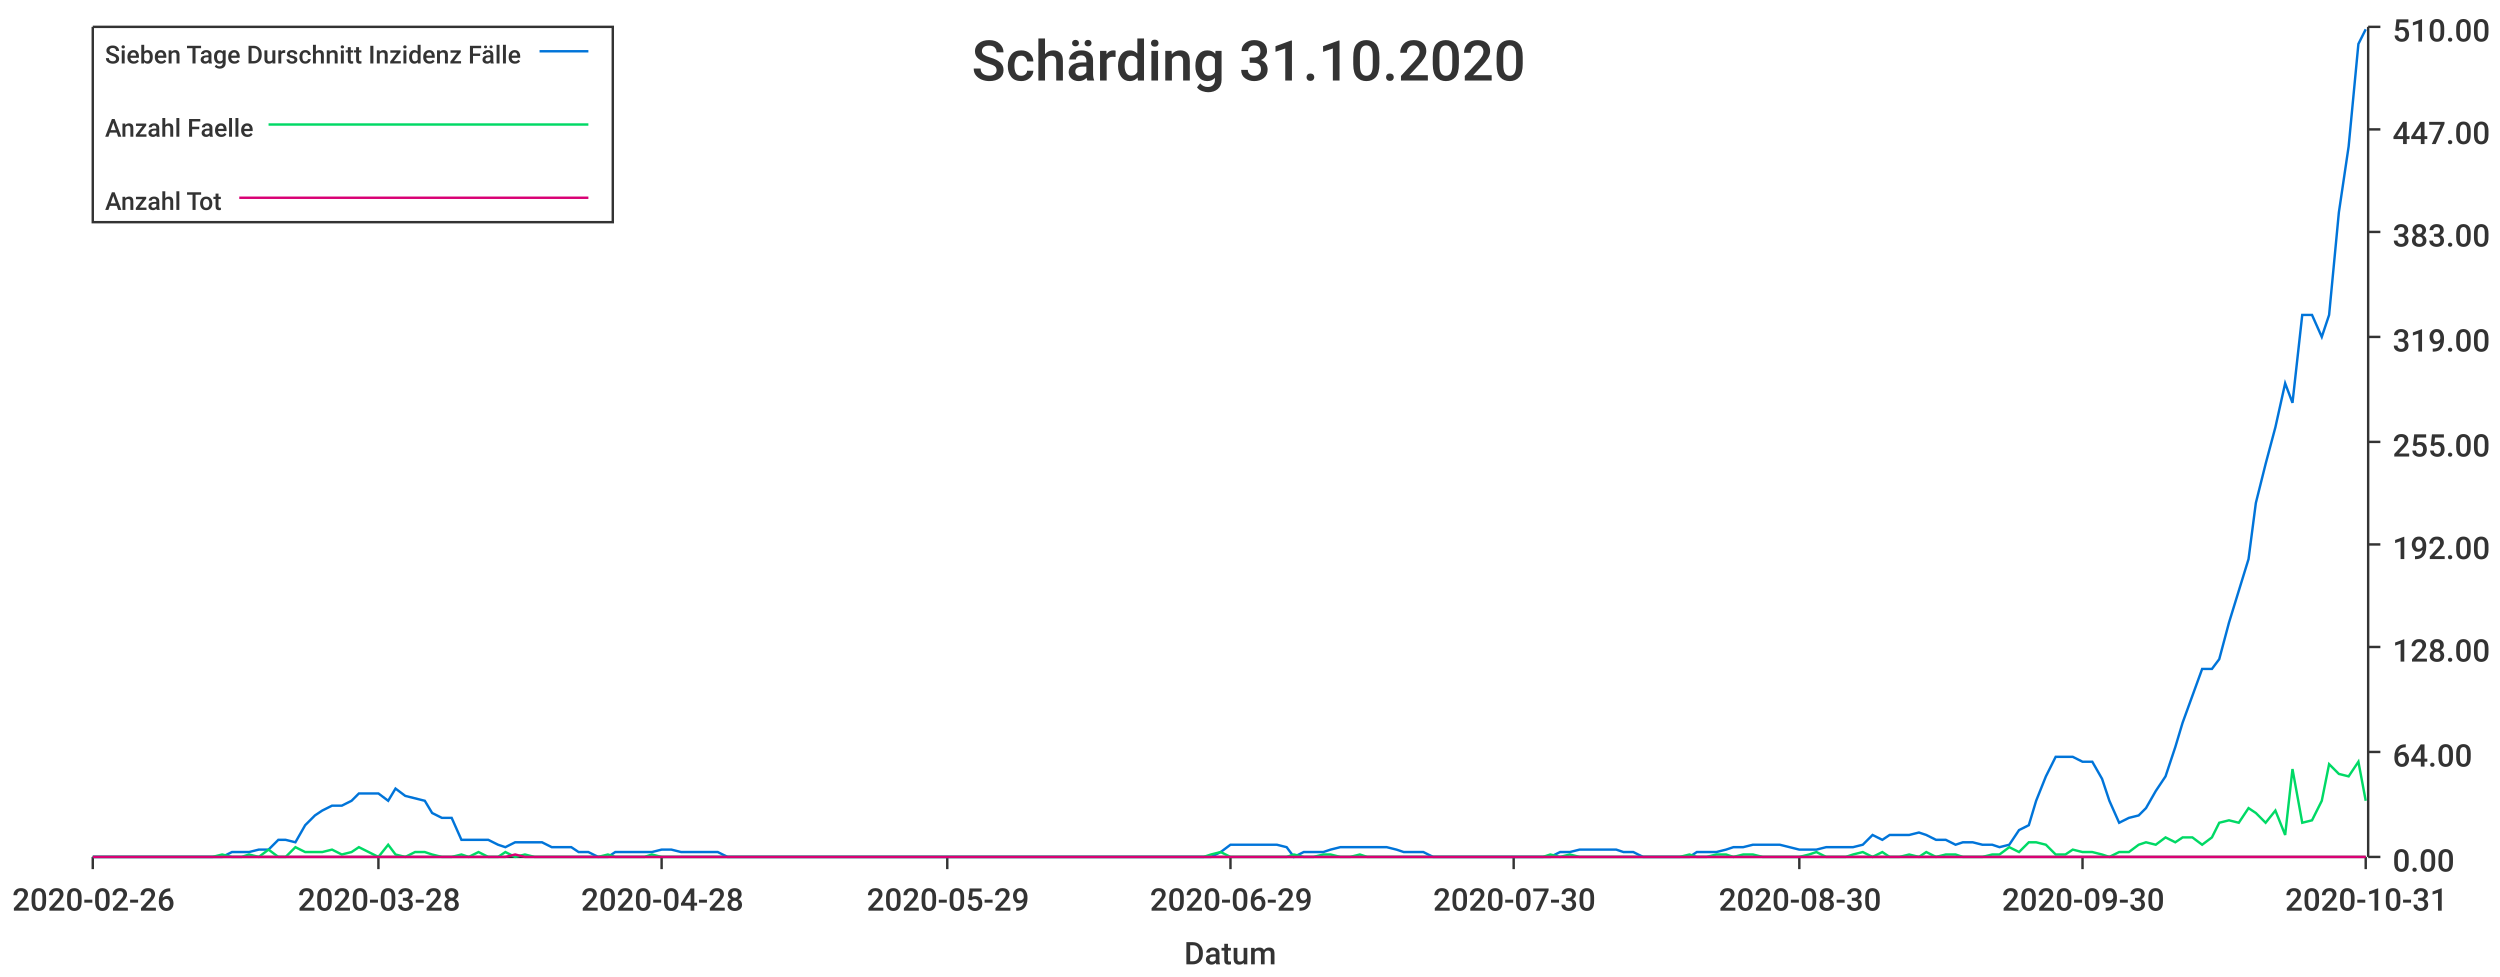
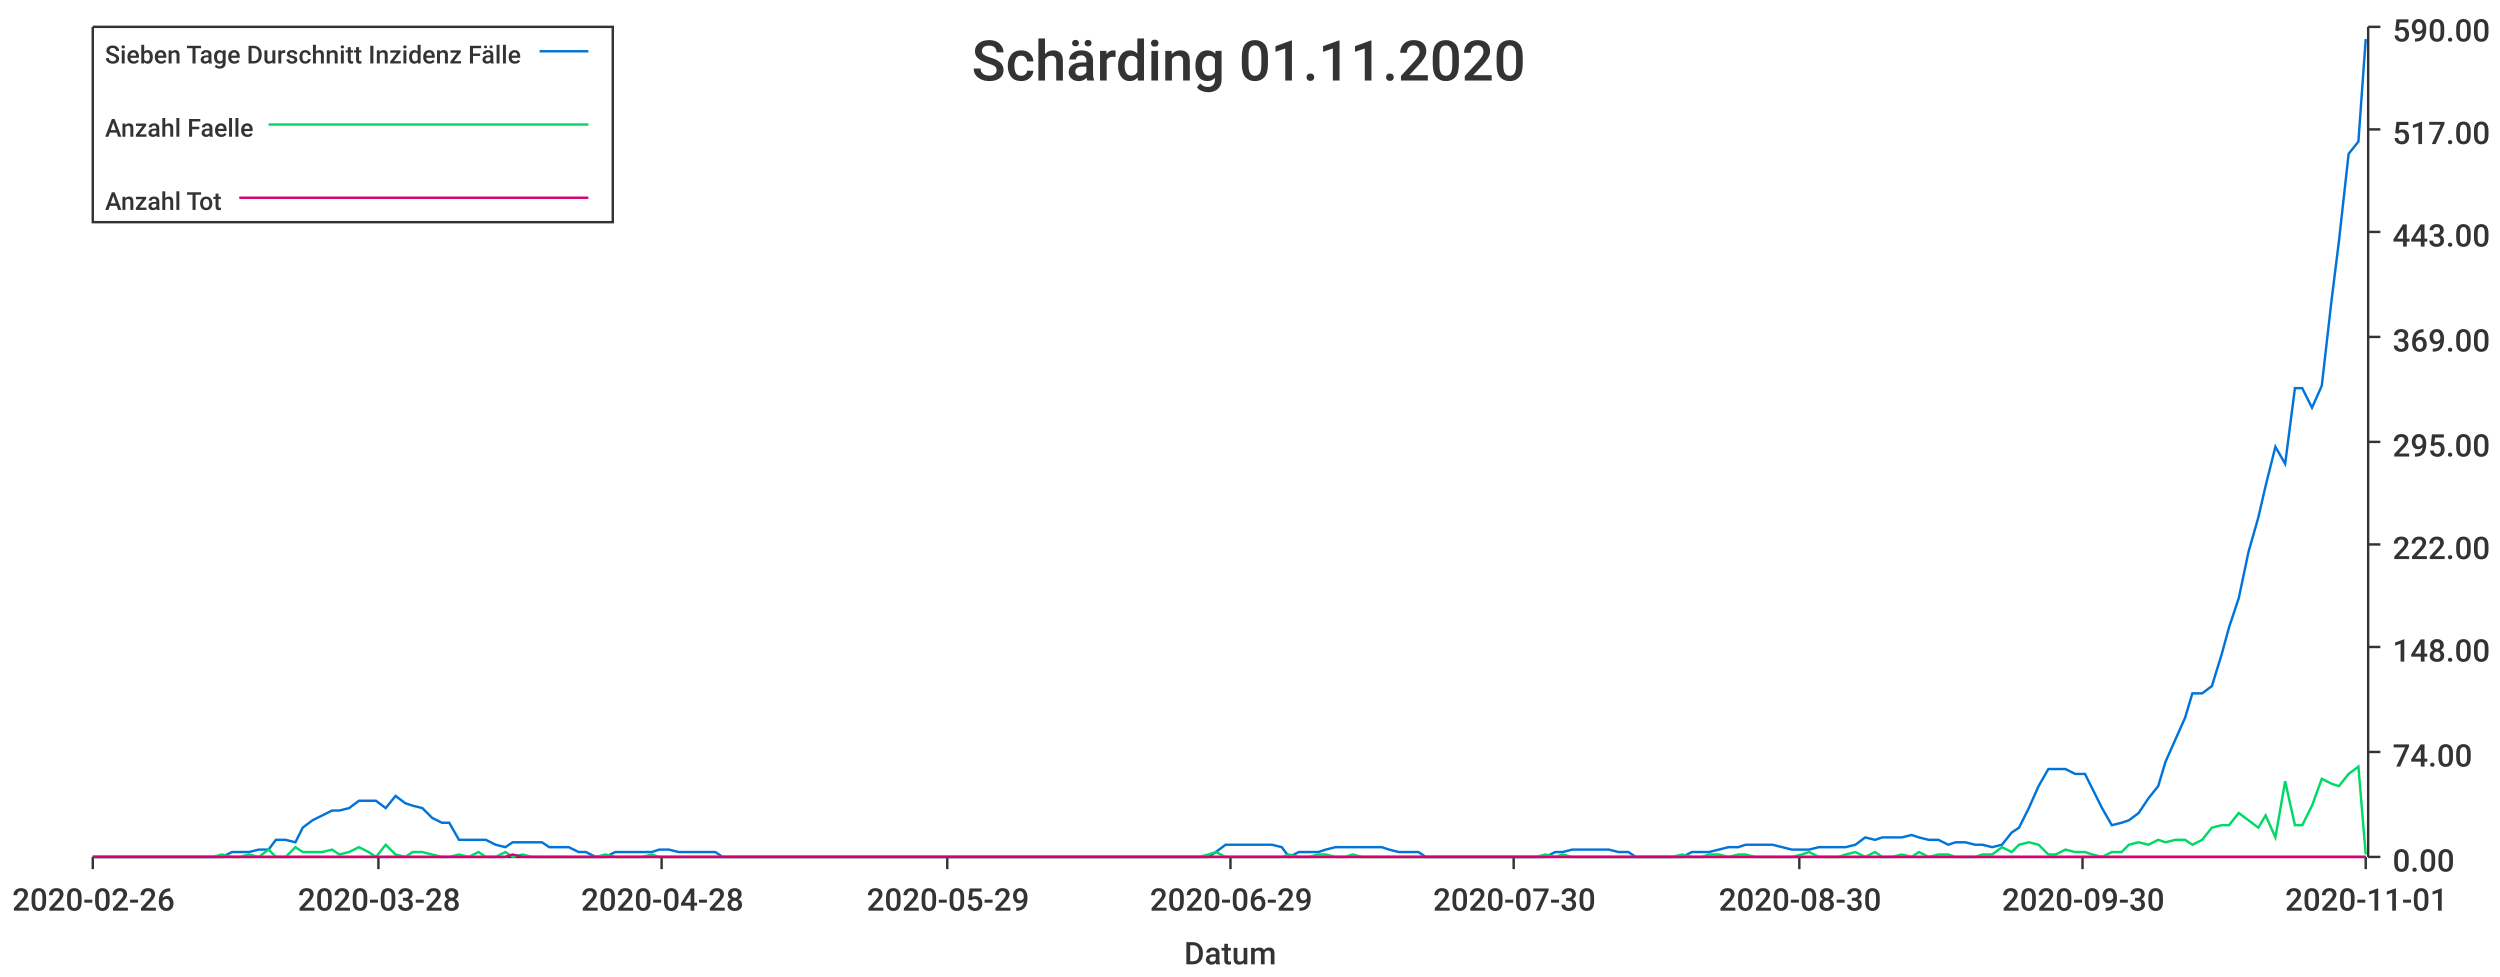
<svg xmlns="http://www.w3.org/2000/svg" width="1024" height="400">\n<path d="M 0 0 L 1024 0 L 1024 400 L 0 400 L 0 0" style="stroke-width:0;stroke:rgba(255,255,255,1.0);fill:rgba(255,255,255,1.0)" />
  <path d="M 38 11 L 969 11 L 969 351 L 38 351 L 38 11" style="stroke-width:0;stroke:rgba(255,255,255,1.0);fill:rgba(255,255,255,1.0)" />
  <path d="M 38 351 L 969 351" style="stroke-width:1;stroke:rgba(51,51,51,1.0);fill:none" />
  <path d="M 38 351 L 38 356" style="stroke-width:1;stroke:rgba(51,51,51,1.0);fill:none" />
  <text x="5" y="373" style="stroke-width:0;stroke:none;fill:rgba(51,51,51,1.0);font-size:12.8px;font-family:'Roboto Medium',sans-serif">2020-02-26</text>
  <path d="M 155 351 L 155 356" style="stroke-width:1;stroke:rgba(51,51,51,1.0);fill:none" />
  <text x="122" y="373" style="stroke-width:0;stroke:none;fill:rgba(51,51,51,1.0);font-size:12.8px;font-family:'Roboto Medium',sans-serif">2020-03-28</text>
  <path d="M 271 351 L 271 356" style="stroke-width:1;stroke:rgba(51,51,51,1.0);fill:none" />
  <text x="238" y="373" style="stroke-width:0;stroke:none;fill:rgba(51,51,51,1.0);font-size:12.8px;font-family:'Roboto Medium',sans-serif">2020-04-28</text>
  <path d="M 388 351 L 388 356" style="stroke-width:1;stroke:rgba(51,51,51,1.0);fill:none" />
  <text x="355" y="373" style="stroke-width:0;stroke:none;fill:rgba(51,51,51,1.0);font-size:12.8px;font-family:'Roboto Medium',sans-serif">2020-05-29</text>
  <path d="M 504 351 L 504 356" style="stroke-width:1;stroke:rgba(51,51,51,1.0);fill:none" />
  <text x="471" y="373" style="stroke-width:0;stroke:none;fill:rgba(51,51,51,1.0);font-size:12.8px;font-family:'Roboto Medium',sans-serif">2020-06-29</text>
  <path d="M 620 351 L 620 356" style="stroke-width:1;stroke:rgba(51,51,51,1.0);fill:none" />
  <text x="587" y="373" style="stroke-width:0;stroke:none;fill:rgba(51,51,51,1.0);font-size:12.8px;font-family:'Roboto Medium',sans-serif">2020-07-30</text>
  <path d="M 737 351 L 737 356" style="stroke-width:1;stroke:rgba(51,51,51,1.0);fill:none" />
  <text x="704" y="373" style="stroke-width:0;stroke:none;fill:rgba(51,51,51,1.0);font-size:12.8px;font-family:'Roboto Medium',sans-serif">2020-08-30</text>
  <path d="M 853 351 L 853 356" style="stroke-width:1;stroke:rgba(51,51,51,1.0);fill:none" />
  <text x="820" y="373" style="stroke-width:0;stroke:none;fill:rgba(51,51,51,1.0);font-size:12.8px;font-family:'Roboto Medium',sans-serif">2020-09-30</text>
  <path d="M 969 351 L 969 356" style="stroke-width:1;stroke:rgba(51,51,51,1.0);fill:none" />
-   <text x="936" y="373" style="stroke-width:0;stroke:none;fill:rgba(51,51,51,1.0);font-size:12.8px;font-family:'Roboto Medium',sans-serif">2020-10-31</text>
+   <text x="936" y="373" style="stroke-width:0;stroke:none;fill:rgba(51,51,51,1.0);font-size:12.8px;font-family:'Roboto Medium',sans-serif">2020-11-01</text>
  <text x="485" y="395" style="stroke-width:0;stroke:none;fill:rgba(51,51,51,1.0);font-size:12.8px;font-family:'Roboto Medium',sans-serif">Datum</text>
  <path d="M 970 351 L 970 11" style="stroke-width:1;stroke:rgba(51,51,51,1.0);fill:none" />
  <path d="M 970 351 L 975 351" style="stroke-width:1;stroke:rgba(51,51,51,1.0);fill:none" />
  <text x="980" y="357" style="stroke-width:0;stroke:none;fill:rgba(51,51,51,1.0);font-size:12.8px;font-family:'Roboto Medium',sans-serif">0.00</text>
  <path d="M 970 308 L 975 308" style="stroke-width:1;stroke:rgba(51,51,51,1.0);fill:none" />
-   <text x="980" y="314" style="stroke-width:0;stroke:none;fill:rgba(51,51,51,1.0);font-size:12.8px;font-family:'Roboto Medium',sans-serif">64.00</text>
+   <text x="980" y="314" style="stroke-width:0;stroke:none;fill:rgba(51,51,51,1.0);font-size:12.8px;font-family:'Roboto Medium',sans-serif">74.00</text>
  <path d="M 970 265 L 975 265" style="stroke-width:1;stroke:rgba(51,51,51,1.0);fill:none" />
-   <text x="980" y="271" style="stroke-width:0;stroke:none;fill:rgba(51,51,51,1.0);font-size:12.8px;font-family:'Roboto Medium',sans-serif">128.00</text>
+   <text x="980" y="271" style="stroke-width:0;stroke:none;fill:rgba(51,51,51,1.0);font-size:12.8px;font-family:'Roboto Medium',sans-serif">148.00</text>
  <path d="M 970 223 L 975 223" style="stroke-width:1;stroke:rgba(51,51,51,1.0);fill:none" />
-   <text x="980" y="229" style="stroke-width:0;stroke:none;fill:rgba(51,51,51,1.0);font-size:12.8px;font-family:'Roboto Medium',sans-serif">192.00</text>
+   <text x="980" y="229" style="stroke-width:0;stroke:none;fill:rgba(51,51,51,1.0);font-size:12.8px;font-family:'Roboto Medium',sans-serif">222.00</text>
  <path d="M 970 181 L 975 181" style="stroke-width:1;stroke:rgba(51,51,51,1.0);fill:none" />
-   <text x="980" y="187" style="stroke-width:0;stroke:none;fill:rgba(51,51,51,1.0);font-size:12.8px;font-family:'Roboto Medium',sans-serif">255.00</text>
+   <text x="980" y="187" style="stroke-width:0;stroke:none;fill:rgba(51,51,51,1.0);font-size:12.8px;font-family:'Roboto Medium',sans-serif">295.00</text>
  <path d="M 970 138 L 975 138" style="stroke-width:1;stroke:rgba(51,51,51,1.0);fill:none" />
-   <text x="980" y="144" style="stroke-width:0;stroke:none;fill:rgba(51,51,51,1.0);font-size:12.8px;font-family:'Roboto Medium',sans-serif">319.00</text>
+   <text x="980" y="144" style="stroke-width:0;stroke:none;fill:rgba(51,51,51,1.0);font-size:12.8px;font-family:'Roboto Medium',sans-serif">369.00</text>
  <path d="M 970 95 L 975 95" style="stroke-width:1;stroke:rgba(51,51,51,1.0);fill:none" />
-   <text x="980" y="101" style="stroke-width:0;stroke:none;fill:rgba(51,51,51,1.0);font-size:12.8px;font-family:'Roboto Medium',sans-serif">383.00</text>
+   <text x="980" y="101" style="stroke-width:0;stroke:none;fill:rgba(51,51,51,1.0);font-size:12.8px;font-family:'Roboto Medium',sans-serif">443.00</text>
  <path d="M 970 53 L 975 53" style="stroke-width:1;stroke:rgba(51,51,51,1.0);fill:none" />
-   <text x="980" y="59" style="stroke-width:0;stroke:none;fill:rgba(51,51,51,1.0);font-size:12.8px;font-family:'Roboto Medium',sans-serif">447.00</text>
+   <text x="980" y="59" style="stroke-width:0;stroke:none;fill:rgba(51,51,51,1.0);font-size:12.8px;font-family:'Roboto Medium',sans-serif">517.00</text>
  <path d="M 970 11 L 975 11" style="stroke-width:1;stroke:rgba(51,51,51,1.0);fill:none" />
-   <text x="980" y="17" style="stroke-width:0;stroke:none;fill:rgba(51,51,51,1.0);font-size:12.8px;font-family:'Roboto Medium',sans-serif">510.00</text>
-   <path d="M 38 351 L 42 351 L 46 351 L 50 351 L 54 351 L 57 351 L 61 351 L 65 351 L 69 351 L 72 351 L 76 351 L 80 351 L 84 351 L 87 351 L 91 351 L 95 349 L 99 349 L 102 349 L 106 348 L 110 348 L 114 344 L 117 344 L 121 345 L 125 338 L 129 334 L 132 332 L 136 330 L 140 330 L 144 328 L 147 325 L 151 325 L 155 325 L 159 328 L 162 323 L 166 326 L 170 327 L 174 328 L 177 333 L 181 335 L 185 335 L 189 344 L 192 344 L 196 344 L 200 344 L 204 346 L 207 347 L 211 345 L 215 345 L 219 345 L 222 345 L 226 347 L 230 347 L 234 347 L 237 349 L 241 349 L 245 351 L 249 351 L 252 349 L 256 349 L 260 349 L 264 349 L 267 349 L 271 348 L 275 348 L 279 349 L 283 349 L 286 349 L 290 349 L 294 349 L 298 351 L 301 351 L 305 351 L 309 351 L 313 351 L 316 351 L 320 351 L 324 351 L 328 351 L 331 351 L 335 351 L 339 351 L 343 351 L 346 351 L 350 351 L 354 351 L 358 351 L 361 351 L 365 351 L 369 351 L 373 351 L 376 351 L 380 351 L 384 351 L 388 351 L 391 351 L 395 351 L 399 351 L 403 351 L 406 351 L 410 351 L 414 351 L 418 351 L 421 351 L 425 351 L 429 351 L 433 351 L 436 351 L 440 351 L 444 351 L 448 351 L 451 351 L 455 351 L 459 351 L 463 351 L 466 351 L 470 351 L 474 351 L 478 351 L 481 351 L 485 351 L 489 351 L 493 351 L 496 351 L 500 349 L 504 346 L 508 346 L 512 346 L 515 346 L 519 346 L 523 346 L 527 347 L 530 351 L 534 349 L 538 349 L 542 349 L 545 348 L 549 347 L 553 347 L 557 347 L 560 347 L 564 347 L 568 347 L 572 348 L 575 349 L 579 349 L 583 349 L 587 351 L 590 351 L 594 351 L 598 351 L 602 351 L 605 351 L 609 351 L 613 351 L 617 351 L 620 351 L 624 351 L 628 351 L 632 351 L 635 351 L 639 349 L 643 349 L 647 348 L 650 348 L 654 348 L 658 348 L 662 348 L 665 349 L 669 349 L 673 351 L 677 351 L 680 351 L 684 351 L 688 351 L 692 351 L 695 349 L 699 349 L 703 349 L 707 348 L 710 347 L 714 347 L 718 346 L 722 346 L 725 346 L 729 346 L 733 347 L 737 348 L 741 348 L 744 348 L 748 347 L 752 347 L 756 347 L 759 347 L 763 346 L 767 342 L 771 344 L 774 342 L 778 342 L 782 342 L 786 341 L 789 342 L 793 344 L 797 344 L 801 346 L 804 345 L 808 345 L 812 346 L 816 346 L 819 347 L 823 346 L 827 340 L 831 338 L 834 328 L 838 318 L 842 310 L 846 310 L 849 310 L 853 312 L 857 312 L 861 319 L 864 328 L 868 337 L 872 335 L 876 334 L 879 331 L 883 324 L 887 318 L 891 306 L 894 296 L 898 285 L 902 274 L 906 274 L 909 270 L 913 255 L 917 242 L 921 229 L 924 206 L 928 190 L 932 175 L 936 157 L 939 165 L 943 129 L 947 129 L 951 138 L 954 129 L 958 87 L 962 60 L 966 18 L 969 12" style="stroke-width:1;stroke:rgba(0,116,217,1.0);fill:none" />
-   <path d="M 38 351 L 42 351 L 46 351 L 50 351 L 54 351 L 57 351 L 61 351 L 65 351 L 69 351 L 72 351 L 76 351 L 80 351 L 84 351 L 87 351 L 91 350 L 95 351 L 99 351 L 102 350 L 106 351 L 110 348 L 114 351 L 117 351 L 121 347 L 125 349 L 129 349 L 132 349 L 136 348 L 140 350 L 144 349 L 147 347 L 151 349 L 155 351 L 159 346 L 162 350 L 166 351 L 170 349 L 174 349 L 177 350 L 181 351 L 185 351 L 189 350 L 192 351 L 196 349 L 200 351 L 204 351 L 207 349 L 211 351 L 215 350 L 219 351 L 222 351 L 226 351 L 230 351 L 234 351 L 237 351 L 241 351 L 245 351 L 249 350 L 252 351 L 256 351 L 260 351 L 264 351 L 267 350 L 271 351 L 275 351 L 279 351 L 283 351 L 286 351 L 290 351 L 294 351 L 298 351 L 301 351 L 305 351 L 309 351 L 313 351 L 316 351 L 320 351 L 324 351 L 328 351 L 331 351 L 335 351 L 339 351 L 343 351 L 346 351 L 350 351 L 354 351 L 358 351 L 361 351 L 365 351 L 369 351 L 373 351 L 376 351 L 380 351 L 384 351 L 388 351 L 391 351 L 395 351 L 399 351 L 403 351 L 406 351 L 410 351 L 414 351 L 418 351 L 421 351 L 425 351 L 429 351 L 433 351 L 436 351 L 440 351 L 444 351 L 448 351 L 451 351 L 455 351 L 459 351 L 463 351 L 466 351 L 470 351 L 474 351 L 478 351 L 481 351 L 485 351 L 489 351 L 493 351 L 496 350 L 500 349 L 504 351 L 508 351 L 512 351 L 515 351 L 519 351 L 523 351 L 527 351 L 530 350 L 534 351 L 538 351 L 542 350 L 545 350 L 549 351 L 553 351 L 557 350 L 560 351 L 564 351 L 568 351 L 572 351 L 575 351 L 579 351 L 583 351 L 587 351 L 590 351 L 594 351 L 598 351 L 602 351 L 605 351 L 609 351 L 613 351 L 617 351 L 620 351 L 624 351 L 628 351 L 632 351 L 635 350 L 639 351 L 643 350 L 647 351 L 650 351 L 654 351 L 658 351 L 662 351 L 665 351 L 669 351 L 673 351 L 677 351 L 680 351 L 684 351 L 688 351 L 692 350 L 695 351 L 699 351 L 703 350 L 707 350 L 710 351 L 714 350 L 718 350 L 722 351 L 725 351 L 729 351 L 733 351 L 737 351 L 741 350 L 744 349 L 748 351 L 752 351 L 756 351 L 759 350 L 763 349 L 767 351 L 771 349 L 774 351 L 778 351 L 782 350 L 786 351 L 789 349 L 793 351 L 797 350 L 801 350 L 804 351 L 808 351 L 812 351 L 816 350 L 819 350 L 823 347 L 827 349 L 831 345 L 834 345 L 838 346 L 842 350 L 846 350 L 849 348 L 853 349 L 857 349 L 861 350 L 864 351 L 868 349 L 872 349 L 876 346 L 879 345 L 883 346 L 887 343 L 891 345 L 894 343 L 898 343 L 902 346 L 906 343 L 909 337 L 913 336 L 917 337 L 921 331 L 924 333 L 928 337 L 932 332 L 936 342 L 939 315 L 943 337 L 947 336 L 951 328 L 954 313 L 958 317 L 962 318 L 966 312 L 969 328" style="stroke-width:1;stroke:rgba(0,217,101,1.0);fill:none" />
-   <path d="M 38 351 L 42 351 L 46 351 L 50 351 L 54 351 L 57 351 L 61 351 L 65 351 L 69 351 L 72 351 L 76 351 L 80 351 L 84 351 L 87 351 L 91 351 L 95 351 L 99 351 L 102 351 L 106 351 L 110 351 L 114 351 L 117 351 L 121 351 L 125 351 L 129 351 L 132 351 L 136 351 L 140 351 L 144 351 L 147 351 L 151 351 L 155 351 L 159 351 L 162 351 L 166 351 L 170 351 L 174 351 L 177 351 L 181 351 L 185 351 L 189 351 L 192 351 L 196 351 L 200 351 L 204 351 L 207 351 L 211 350 L 215 351 L 219 351 L 222 351 L 226 351 L 230 351 L 234 351 L 237 351 L 241 351 L 245 351 L 249 351 L 252 351 L 256 351 L 260 351 L 264 351 L 267 351 L 271 351 L 275 351 L 279 351 L 283 351 L 286 351 L 290 351 L 294 351 L 298 351 L 301 351 L 305 351 L 309 351 L 313 351 L 316 351 L 320 351 L 324 351 L 328 351 L 331 351 L 335 351 L 339 351 L 343 351 L 346 351 L 350 351 L 354 351 L 358 351 L 361 351 L 365 351 L 369 351 L 373 351 L 376 351 L 380 351 L 384 351 L 388 351 L 391 351 L 395 351 L 399 351 L 403 351 L 406 351 L 410 351 L 414 351 L 418 351 L 421 351 L 425 351 L 429 351 L 433 351 L 436 351 L 440 351 L 444 351 L 448 351 L 451 351 L 455 351 L 459 351 L 463 351 L 466 351 L 470 351 L 474 351 L 478 351 L 481 351 L 485 351 L 489 351 L 493 351 L 496 351 L 500 351 L 504 351 L 508 351 L 512 351 L 515 351 L 519 351 L 523 351 L 527 351 L 530 351 L 534 351 L 538 351 L 542 351 L 545 351 L 549 351 L 553 351 L 557 351 L 560 351 L 564 351 L 568 351 L 572 351 L 575 351 L 579 351 L 583 351 L 587 351 L 590 351 L 594 351 L 598 351 L 602 351 L 605 351 L 609 351 L 613 351 L 617 351 L 620 351 L 624 351 L 628 351 L 632 351 L 635 351 L 639 351 L 643 351 L 647 351 L 650 351 L 654 351 L 658 351 L 662 351 L 665 351 L 669 351 L 673 351 L 677 351 L 680 351 L 684 351 L 688 351 L 692 351 L 695 351 L 699 351 L 703 351 L 707 351 L 710 351 L 714 351 L 718 351 L 722 351 L 725 351 L 729 351 L 733 351 L 737 351 L 741 351 L 744 351 L 748 351 L 752 351 L 756 351 L 759 351 L 763 351 L 767 351 L 771 351 L 774 351 L 778 351 L 782 351 L 786 351 L 789 351 L 793 351 L 797 351 L 801 351 L 804 351 L 808 351 L 812 351 L 816 351 L 819 351 L 823 351 L 827 351 L 831 351 L 834 351 L 838 351 L 842 351 L 846 351 L 849 351 L 853 351 L 857 351 L 861 351 L 864 351 L 868 351 L 872 351 L 876 351 L 879 351 L 883 351 L 887 351 L 891 351 L 894 351 L 898 351 L 902 351 L 906 351 L 909 351 L 913 351 L 917 351 L 921 351 L 924 351 L 928 351 L 932 351 L 936 351 L 939 351 L 943 351 L 947 351 L 951 351 L 954 351 L 958 351 L 962 351 L 966 351 L 969 351" style="stroke-width:1;stroke:rgba(217,0,116,1.0);fill:none" />
-   <text x="398" y="33" style="stroke-width:0;stroke:none;fill:rgba(51,51,51,1.0);font-size:23.0px;font-family:'Roboto Medium',sans-serif">Schärding 31.10.2020</text>
+   <text x="980" y="17" style="stroke-width:0;stroke:none;fill:rgba(51,51,51,1.0);font-size:12.8px;font-family:'Roboto Medium',sans-serif">590.00</text>
+   <path d="M 38 351 L 42 351 L 46 351 L 50 351 L 53 351 L 57 351 L 61 351 L 65 351 L 68 351 L 72 351 L 76 351 L 80 351 L 83 351 L 87 351 L 91 351 L 95 349 L 98 349 L 102 349 L 106 348 L 110 348 L 113 344 L 117 344 L 121 345 L 124 339 L 128 336 L 132 334 L 136 332 L 139 332 L 143 331 L 147 328 L 151 328 L 154 328 L 158 331 L 162 326 L 166 329 L 169 330 L 173 331 L 177 335 L 181 337 L 184 337 L 188 344 L 192 344 L 196 344 L 199 344 L 203 346 L 207 347 L 210 345 L 214 345 L 218 345 L 222 345 L 225 347 L 229 347 L 233 347 L 237 349 L 240 349 L 244 351 L 248 351 L 252 349 L 255 349 L 259 349 L 263 349 L 267 349 L 270 348 L 274 348 L 278 349 L 282 349 L 285 349 L 289 349 L 293 349 L 296 351 L 300 351 L 304 351 L 308 351 L 311 351 L 315 351 L 319 351 L 323 351 L 326 351 L 330 351 L 334 351 L 338 351 L 341 351 L 345 351 L 349 351 L 353 351 L 356 351 L 360 351 L 364 351 L 368 351 L 371 351 L 375 351 L 379 351 L 382 351 L 386 351 L 390 351 L 394 351 L 397 351 L 401 351 L 405 351 L 409 351 L 412 351 L 416 351 L 420 351 L 424 351 L 427 351 L 431 351 L 435 351 L 439 351 L 442 351 L 446 351 L 450 351 L 454 351 L 457 351 L 461 351 L 465 351 L 468 351 L 472 351 L 476 351 L 480 351 L 483 351 L 487 351 L 491 351 L 495 351 L 498 349 L 502 346 L 506 346 L 510 346 L 513 346 L 517 346 L 521 346 L 525 347 L 528 351 L 532 349 L 536 349 L 540 349 L 543 348 L 547 347 L 551 347 L 554 347 L 558 347 L 562 347 L 566 347 L 569 348 L 573 349 L 577 349 L 581 349 L 584 351 L 588 351 L 592 351 L 596 351 L 599 351 L 603 351 L 607 351 L 611 351 L 614 351 L 618 351 L 622 351 L 626 351 L 629 351 L 633 351 L 637 349 L 640 349 L 644 348 L 648 348 L 652 348 L 655 348 L 659 348 L 663 349 L 667 349 L 670 351 L 674 351 L 678 351 L 682 351 L 685 351 L 689 351 L 693 349 L 697 349 L 700 349 L 704 348 L 708 347 L 712 347 L 715 346 L 719 346 L 723 346 L 726 346 L 730 347 L 734 348 L 738 348 L 741 348 L 745 347 L 749 347 L 753 347 L 756 347 L 760 346 L 764 343 L 768 344 L 771 343 L 775 343 L 779 343 L 783 342 L 786 343 L 790 344 L 794 344 L 798 346 L 801 345 L 805 345 L 809 346 L 812 346 L 816 347 L 820 346 L 824 341 L 827 339 L 831 331 L 835 322 L 839 315 L 842 315 L 846 315 L 850 317 L 854 317 L 857 323 L 861 331 L 865 338 L 869 337 L 872 336 L 876 333 L 880 327 L 884 322 L 887 312 L 891 303 L 895 294 L 898 284 L 902 284 L 906 281 L 910 268 L 913 257 L 917 245 L 921 226 L 925 212 L 928 199 L 932 183 L 936 190 L 940 159 L 943 159 L 947 167 L 951 158 L 955 123 L 958 99 L 962 63 L 966 58 L 969 16" style="stroke-width:1;stroke:rgba(0,116,217,1.0);fill:none" />
+   <path d="M 38 351 L 42 351 L 46 351 L 50 351 L 53 351 L 57 351 L 61 351 L 65 351 L 68 351 L 72 351 L 76 351 L 80 351 L 83 351 L 87 351 L 91 350 L 95 351 L 98 351 L 102 350 L 106 351 L 110 348 L 113 351 L 117 351 L 121 347 L 124 349 L 128 349 L 132 349 L 136 348 L 139 350 L 143 349 L 147 347 L 151 349 L 154 351 L 158 346 L 162 350 L 166 351 L 169 349 L 173 349 L 177 350 L 181 351 L 184 351 L 188 350 L 192 351 L 196 349 L 199 351 L 203 351 L 207 349 L 210 351 L 214 350 L 218 351 L 222 351 L 225 351 L 229 351 L 233 351 L 237 351 L 240 351 L 244 351 L 248 350 L 252 351 L 255 351 L 259 351 L 263 351 L 267 350 L 270 351 L 274 351 L 278 351 L 282 351 L 285 351 L 289 351 L 293 351 L 296 351 L 300 351 L 304 351 L 308 351 L 311 351 L 315 351 L 319 351 L 323 351 L 326 351 L 330 351 L 334 351 L 338 351 L 341 351 L 345 351 L 349 351 L 353 351 L 356 351 L 360 351 L 364 351 L 368 351 L 371 351 L 375 351 L 379 351 L 382 351 L 386 351 L 390 351 L 394 351 L 397 351 L 401 351 L 405 351 L 409 351 L 412 351 L 416 351 L 420 351 L 424 351 L 427 351 L 431 351 L 435 351 L 439 351 L 442 351 L 446 351 L 450 351 L 454 351 L 457 351 L 461 351 L 465 351 L 468 351 L 472 351 L 476 351 L 480 351 L 483 351 L 487 351 L 491 351 L 495 350 L 498 349 L 502 351 L 506 351 L 510 351 L 513 351 L 517 351 L 521 351 L 525 351 L 528 350 L 532 351 L 536 351 L 540 350 L 543 350 L 547 351 L 551 351 L 554 350 L 558 351 L 562 351 L 566 351 L 569 351 L 573 351 L 577 351 L 581 351 L 584 351 L 588 351 L 592 351 L 596 351 L 599 351 L 603 351 L 607 351 L 611 351 L 614 351 L 618 351 L 622 351 L 626 351 L 629 351 L 633 350 L 637 351 L 640 350 L 644 351 L 648 351 L 652 351 L 655 351 L 659 351 L 663 351 L 667 351 L 670 351 L 674 351 L 678 351 L 682 351 L 685 351 L 689 350 L 693 351 L 697 351 L 700 350 L 704 350 L 708 351 L 712 350 L 715 350 L 719 351 L 723 351 L 726 351 L 730 351 L 734 351 L 738 350 L 741 349 L 745 351 L 749 351 L 753 351 L 756 350 L 760 349 L 764 351 L 768 349 L 771 351 L 775 351 L 779 350 L 783 351 L 786 349 L 790 351 L 794 350 L 798 350 L 801 351 L 805 351 L 809 351 L 812 350 L 816 350 L 820 347 L 824 349 L 827 346 L 831 345 L 835 346 L 839 350 L 842 350 L 846 348 L 850 349 L 854 349 L 857 350 L 861 351 L 865 349 L 869 349 L 872 346 L 876 345 L 880 346 L 884 344 L 887 345 L 891 344 L 895 344 L 898 346 L 902 344 L 906 339 L 910 338 L 913 338 L 917 333 L 921 336 L 925 339 L 928 334 L 932 343 L 936 320 L 940 338 L 943 338 L 947 330 L 951 319 L 955 321 L 958 322 L 962 317 L 966 314 L 969 350" style="stroke-width:1;stroke:rgba(0,217,101,1.0);fill:none" />
+   <path d="M 38 351 L 42 351 L 46 351 L 50 351 L 53 351 L 57 351 L 61 351 L 65 351 L 68 351 L 72 351 L 76 351 L 80 351 L 83 351 L 87 351 L 91 351 L 95 351 L 98 351 L 102 351 L 106 351 L 110 351 L 113 351 L 117 351 L 121 351 L 124 351 L 128 351 L 132 351 L 136 351 L 139 351 L 143 351 L 147 351 L 151 351 L 154 351 L 158 351 L 162 351 L 166 351 L 169 351 L 173 351 L 177 351 L 181 351 L 184 351 L 188 351 L 192 351 L 196 351 L 199 351 L 203 351 L 207 351 L 210 350 L 214 351 L 218 351 L 222 351 L 225 351 L 229 351 L 233 351 L 237 351 L 240 351 L 244 351 L 248 351 L 252 351 L 255 351 L 259 351 L 263 351 L 267 351 L 270 351 L 274 351 L 278 351 L 282 351 L 285 351 L 289 351 L 293 351 L 296 351 L 300 351 L 304 351 L 308 351 L 311 351 L 315 351 L 319 351 L 323 351 L 326 351 L 330 351 L 334 351 L 338 351 L 341 351 L 345 351 L 349 351 L 353 351 L 356 351 L 360 351 L 364 351 L 368 351 L 371 351 L 375 351 L 379 351 L 382 351 L 386 351 L 390 351 L 394 351 L 397 351 L 401 351 L 405 351 L 409 351 L 412 351 L 416 351 L 420 351 L 424 351 L 427 351 L 431 351 L 435 351 L 439 351 L 442 351 L 446 351 L 450 351 L 454 351 L 457 351 L 461 351 L 465 351 L 468 351 L 472 351 L 476 351 L 480 351 L 483 351 L 487 351 L 491 351 L 495 351 L 498 351 L 502 351 L 506 351 L 510 351 L 513 351 L 517 351 L 521 351 L 525 351 L 528 351 L 532 351 L 536 351 L 540 351 L 543 351 L 547 351 L 551 351 L 554 351 L 558 351 L 562 351 L 566 351 L 569 351 L 573 351 L 577 351 L 581 351 L 584 351 L 588 351 L 592 351 L 596 351 L 599 351 L 603 351 L 607 351 L 611 351 L 614 351 L 618 351 L 622 351 L 626 351 L 629 351 L 633 351 L 637 351 L 640 351 L 644 351 L 648 351 L 652 351 L 655 351 L 659 351 L 663 351 L 667 351 L 670 351 L 674 351 L 678 351 L 682 351 L 685 351 L 689 351 L 693 351 L 697 351 L 700 351 L 704 351 L 708 351 L 712 351 L 715 351 L 719 351 L 723 351 L 726 351 L 730 351 L 734 351 L 738 351 L 741 351 L 745 351 L 749 351 L 753 351 L 756 351 L 760 351 L 764 351 L 768 351 L 771 351 L 775 351 L 779 351 L 783 351 L 786 351 L 790 351 L 794 351 L 798 351 L 801 351 L 805 351 L 809 351 L 812 351 L 816 351 L 820 351 L 824 351 L 827 351 L 831 351 L 835 351 L 839 351 L 842 351 L 846 351 L 850 351 L 854 351 L 857 351 L 861 351 L 865 351 L 869 351 L 872 351 L 876 351 L 880 351 L 884 351 L 887 351 L 891 351 L 895 351 L 898 351 L 902 351 L 906 351 L 910 351 L 913 351 L 917 351 L 921 351 L 925 351 L 928 351 L 932 351 L 936 351 L 940 351 L 943 351 L 947 351 L 951 351 L 955 351 L 958 351 L 962 351 L 966 351 L 969 351" style="stroke-width:1;stroke:rgba(217,0,116,1.0);fill:none" />
+   <text x="398" y="33" style="stroke-width:0;stroke:none;fill:rgba(51,51,51,1.0);font-size:23.0px;font-family:'Roboto Medium',sans-serif">Schärding 01.11.2020</text>
  <path d="M 38 11 L 251 11 L 251 91 L 38 91 L 38 11" style="stroke-width:1;stroke:rgba(51,51,51,1.0);fill:rgba(255,255,255,1.0)" />
  <text x="43" y="26" style="stroke-width:0;stroke:none;fill:rgba(51,51,51,1.0);font-size:10.2px;font-family:'Roboto Medium',sans-serif">Sieben Tage Durschnitt Inzidenz Fälle</text>
  <path d="M 221 21 L 241 21" style="stroke-width:1;stroke:rgba(0,116,217,1.0);fill:none" />
  <text x="43" y="56" style="stroke-width:0;stroke:none;fill:rgba(51,51,51,1.0);font-size:10.2px;font-family:'Roboto Medium',sans-serif">Anzahl Faelle</text>
  <path d="M 110 51 L 241 51" style="stroke-width:1;stroke:rgba(0,217,101,1.0);fill:none" />
  <text x="43" y="86" style="stroke-width:0;stroke:none;fill:rgba(51,51,51,1.0);font-size:10.2px;font-family:'Roboto Medium',sans-serif">Anzahl Tot</text>
  <path d="M 98 81 L 241 81" style="stroke-width:1;stroke:rgba(217,0,116,1.0);fill:none" />
</svg>
